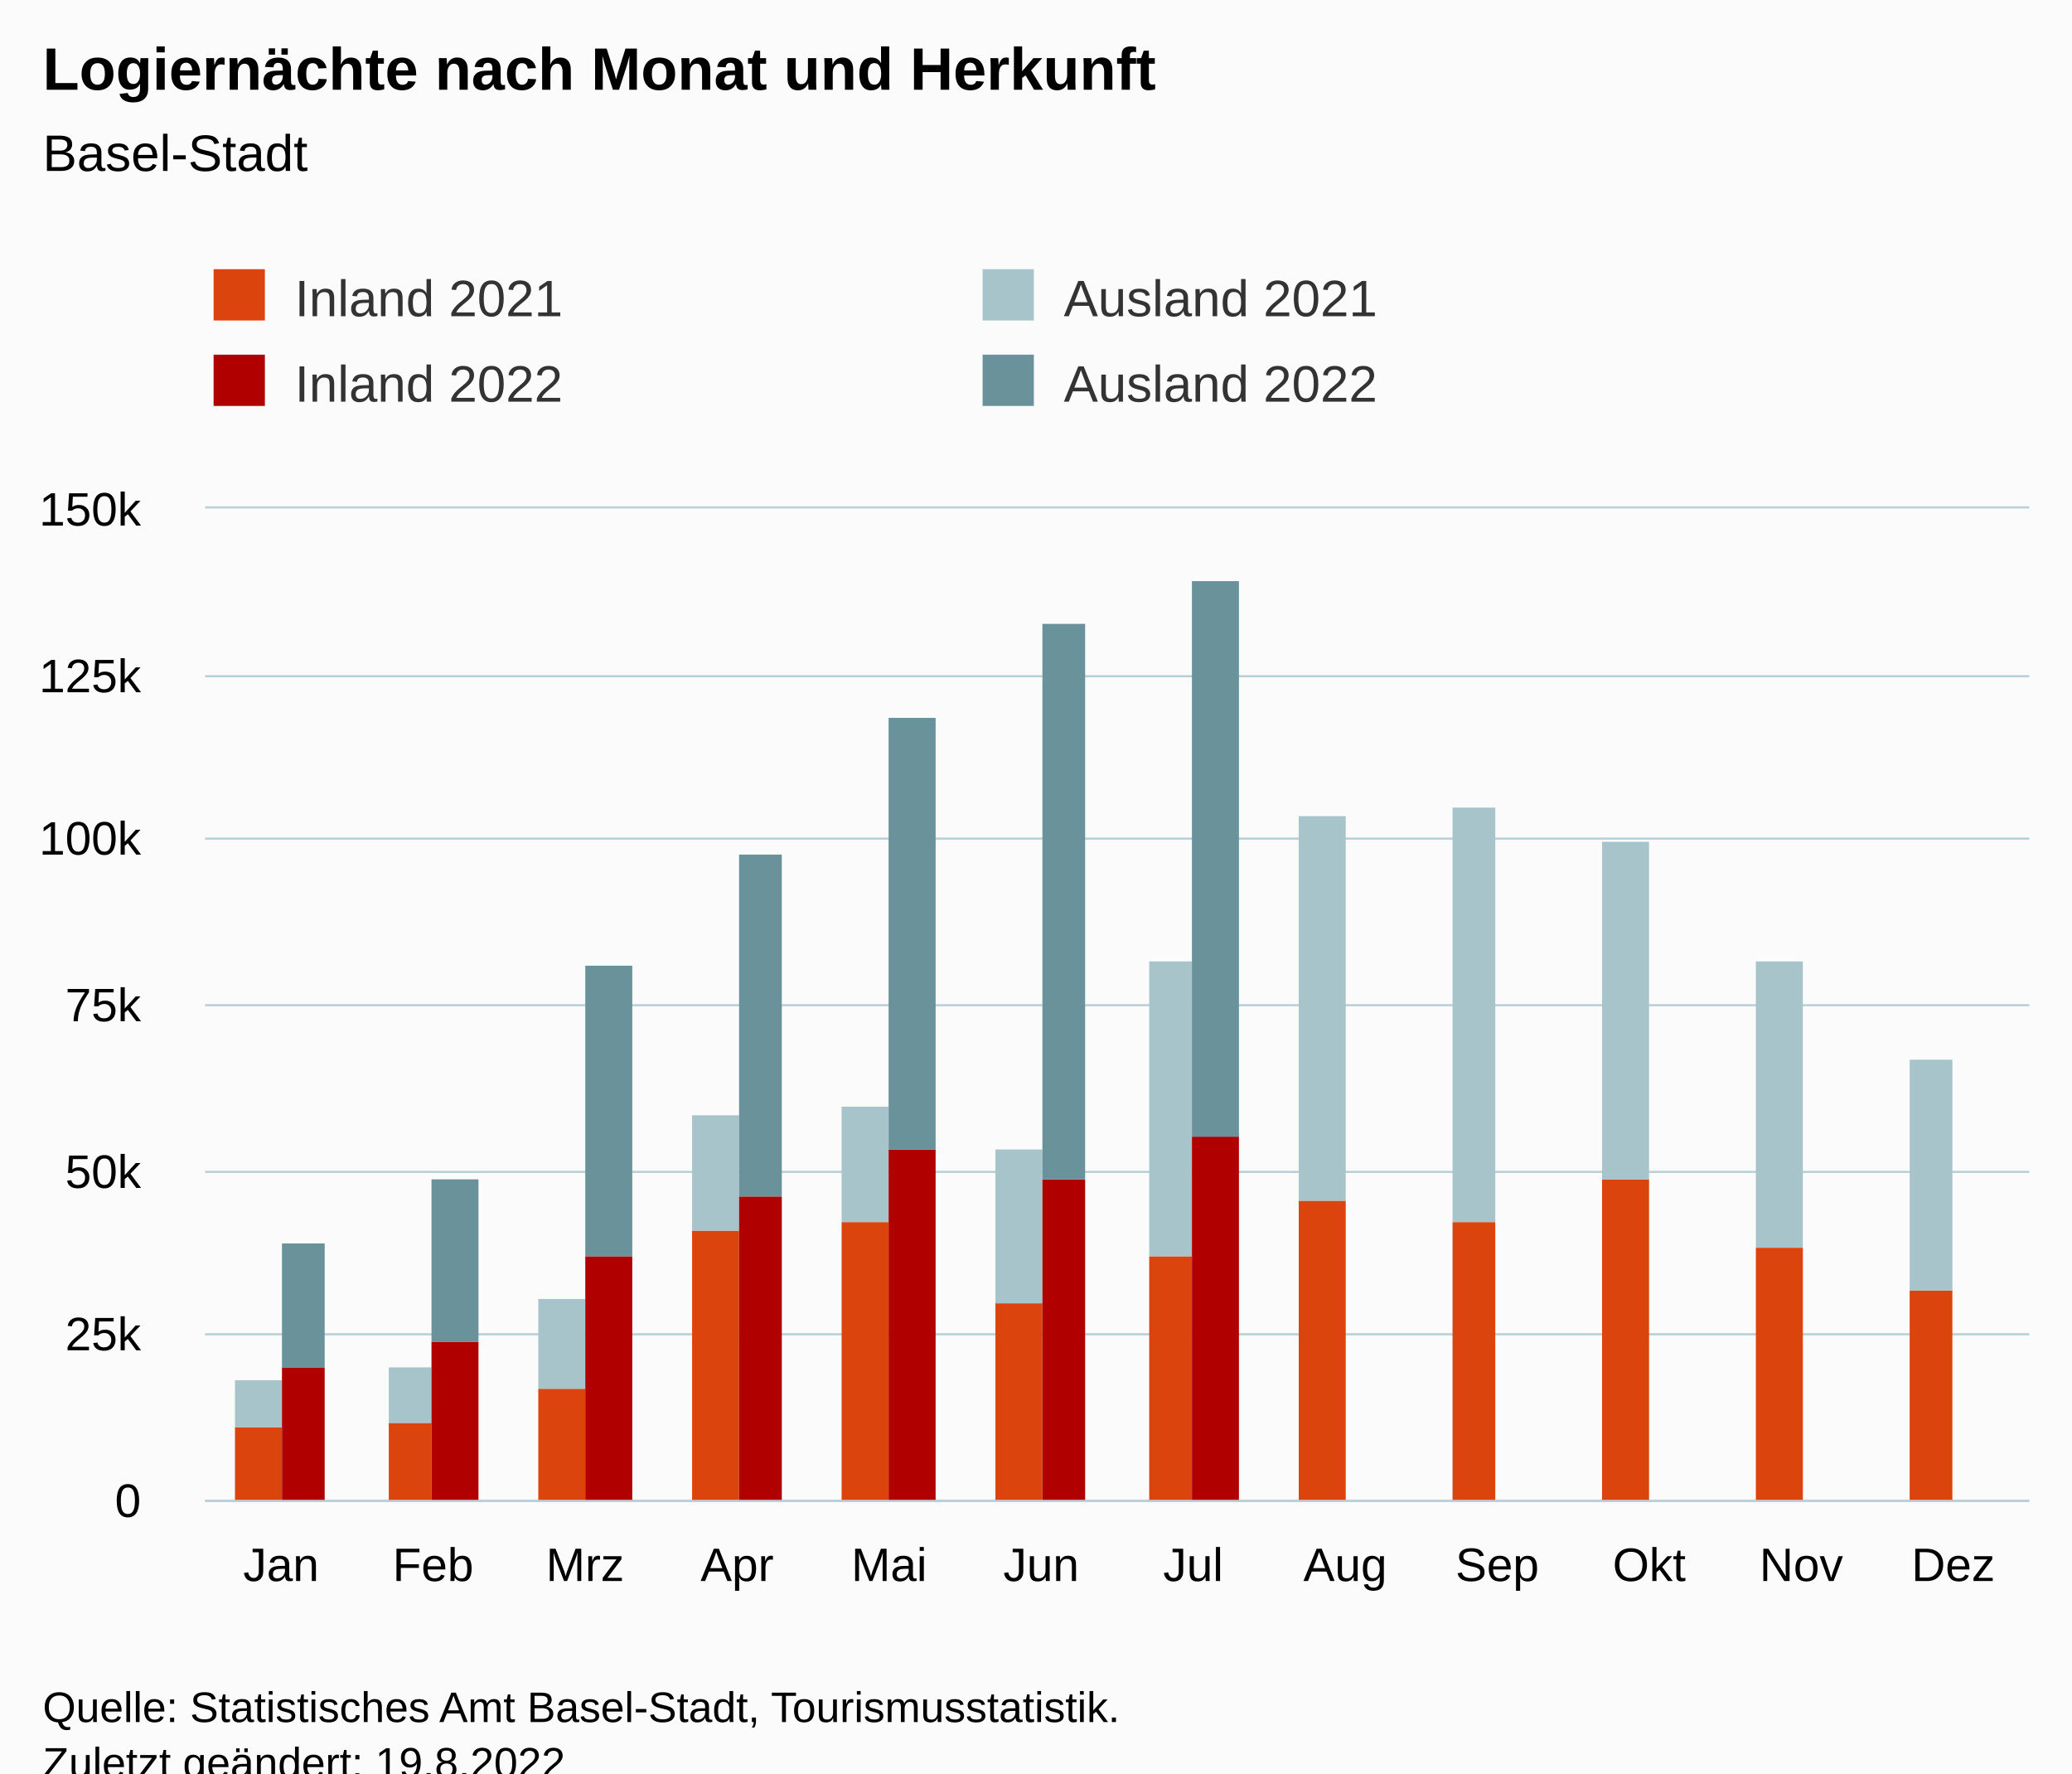
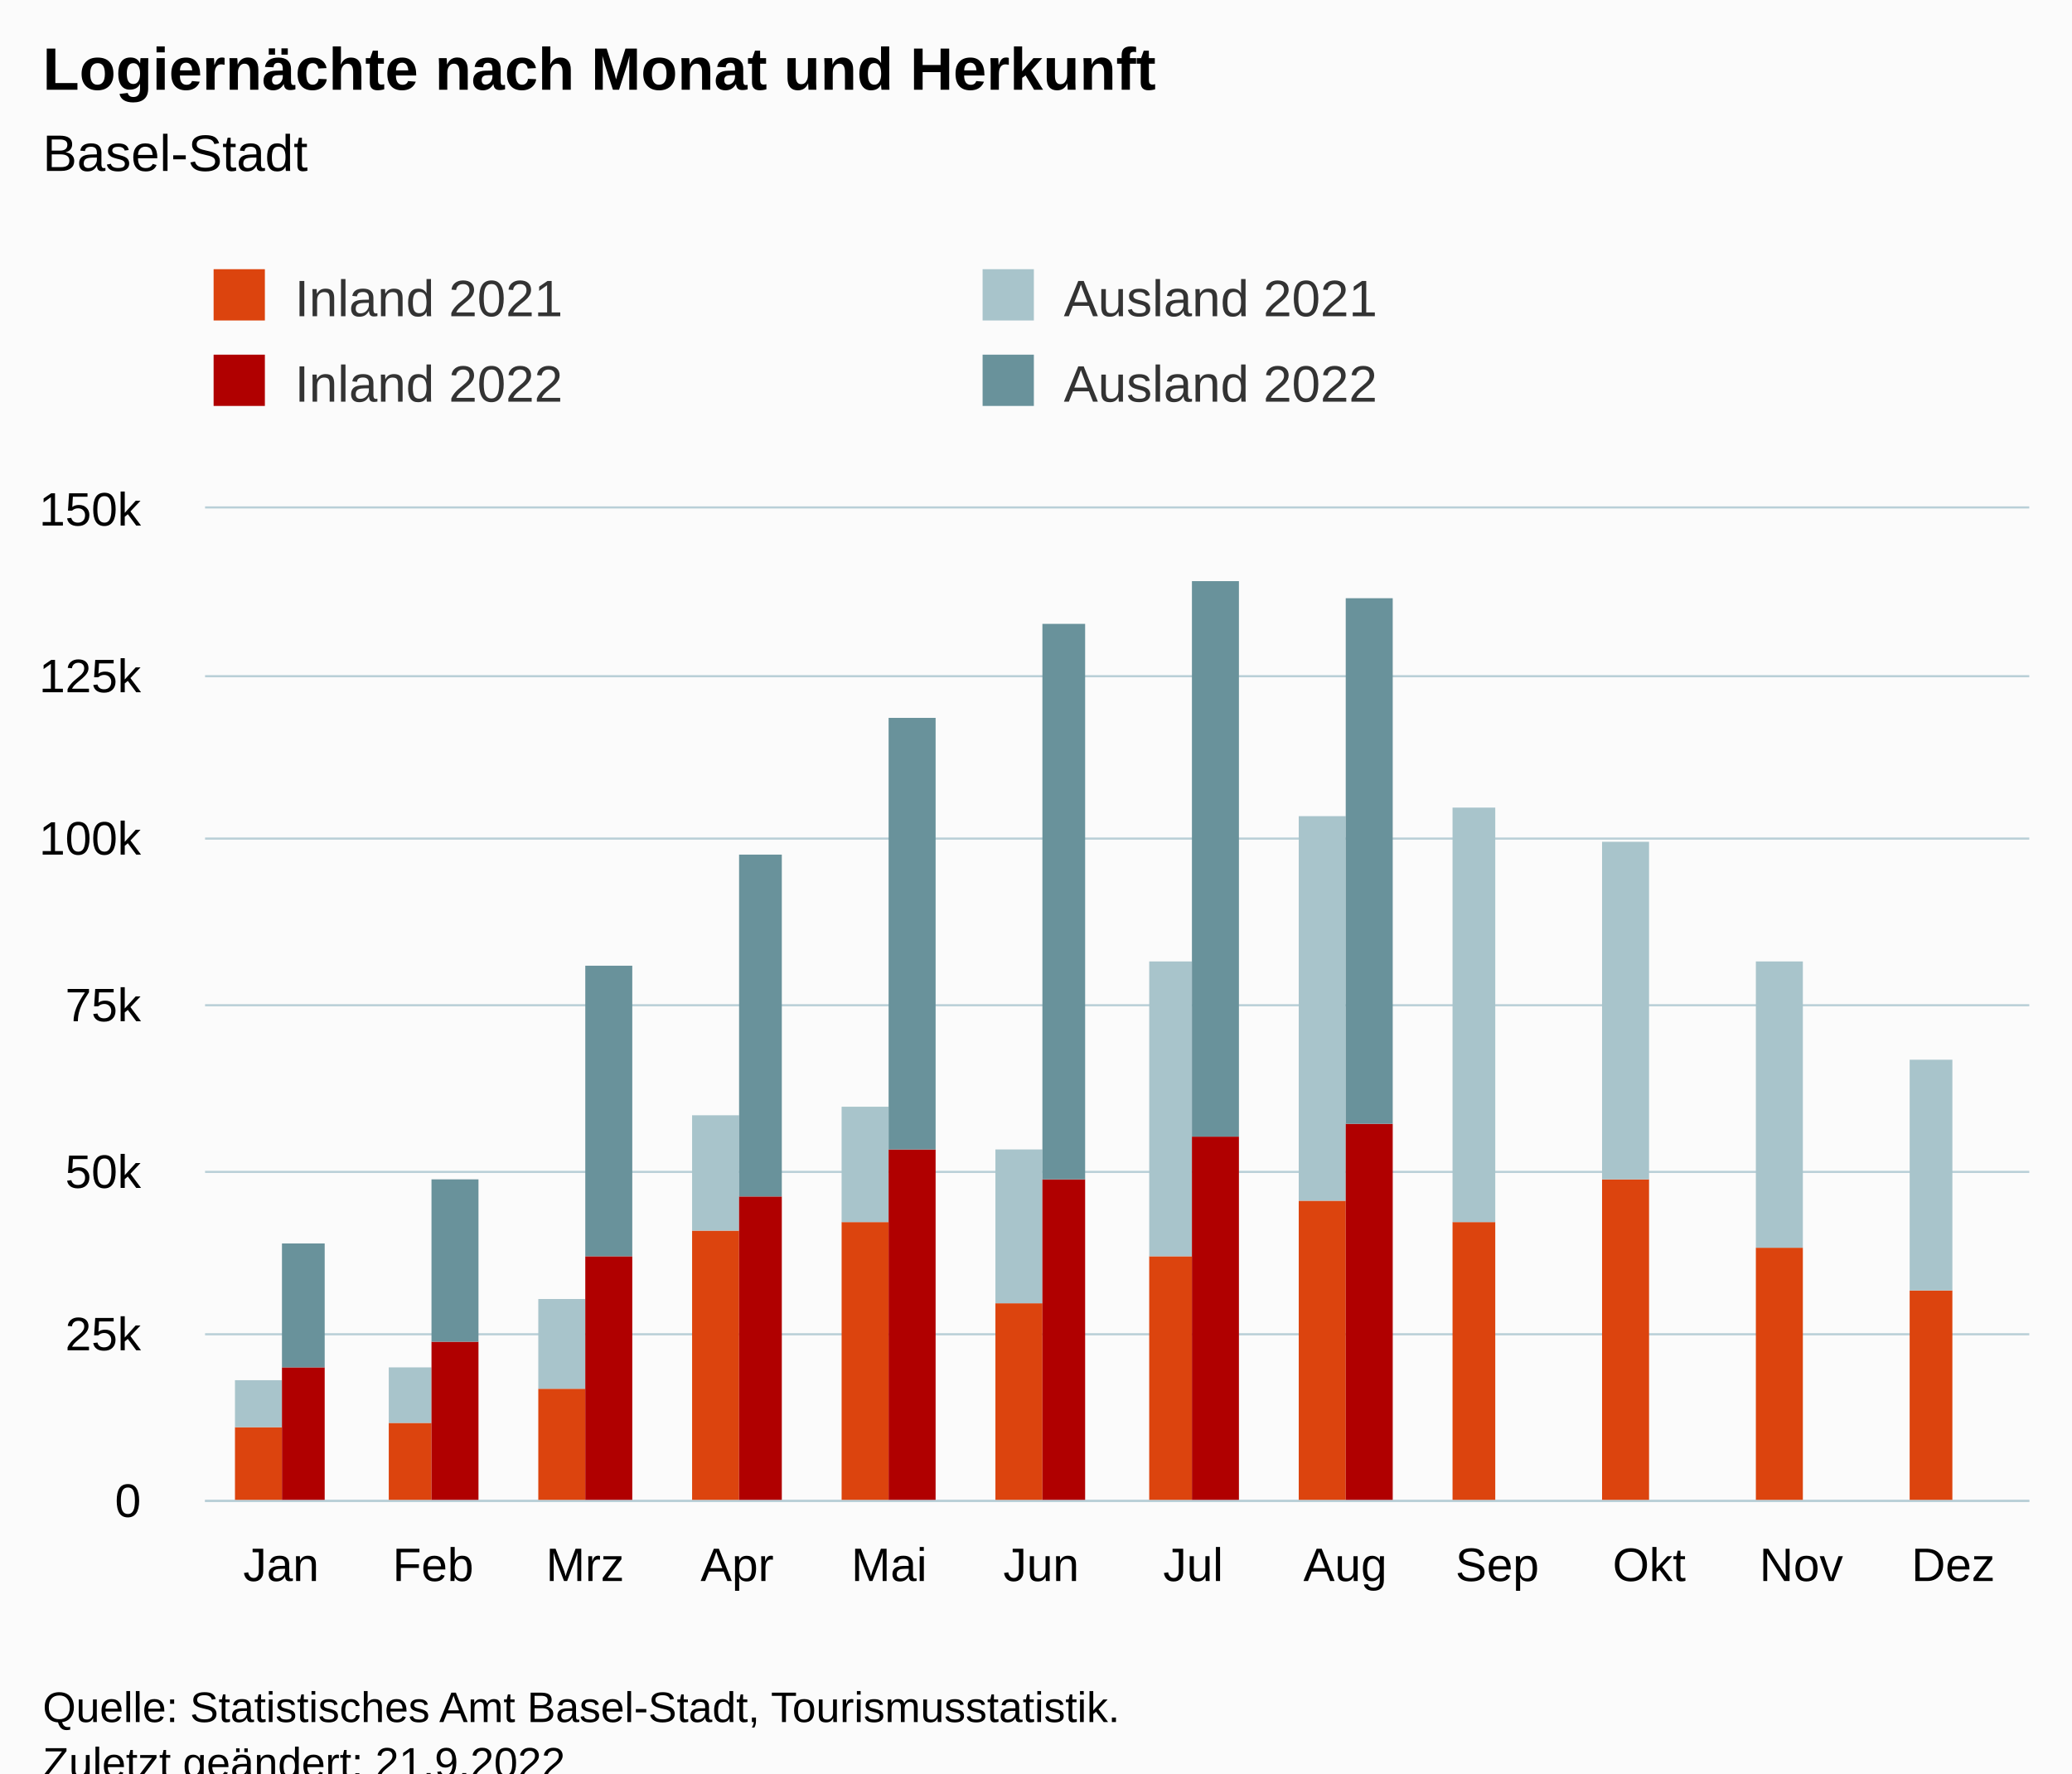
<svg xmlns="http://www.w3.org/2000/svg" version="1.1" class="highcharts-root" style="font-family:Arial;font-size:12px;" viewBox="0 0 485 415">
  <defs>
-     <clipPath id="highcharts-0wko62x-55-">
+     <clipPath id="highcharts-1mno7mf-55-">
      <rect x="0" y="0" width="427" height="232" fill="none" />
    </clipPath>
-     <clipPath id="highcharts-0wko62x-68-">
+     <clipPath id="highcharts-1mno7mf-68-">
      <rect x="0" y="0" width="427" height="232" fill="none" />
    </clipPath>
-     <clipPath id="highcharts-0wko62x-105-">
+     <clipPath id="highcharts-1mno7mf-105-">
      <rect x="48" y="119" width="427" height="232" fill="none" />
    </clipPath>
  </defs>
  <rect fill="#fbfbfb" class="highcharts-background" x="0" y="0" width="485" height="428" rx="0" ry="0" />
  <rect fill="none" class="highcharts-plot-background" x="48" y="119" width="427" height="232" />
  <g class="highcharts-pane-group" data-z-index="0" />
  <g class="highcharts-grid highcharts-xaxis-grid" data-z-index="1">
    <path fill="none" data-z-index="1" class="highcharts-grid-line" d="M 83.5 119 L 83.5 351" opacity="1" />
    <path fill="none" data-z-index="1" class="highcharts-grid-line" d="M 118.5 119 L 118.5 351" opacity="1" />
    <path fill="none" data-z-index="1" class="highcharts-grid-line" d="M 154.5 119 L 154.5 351" opacity="1" />
    <path fill="none" data-z-index="1" class="highcharts-grid-line" d="M 189.5 119 L 189.5 351" opacity="1" />
    <path fill="none" data-z-index="1" class="highcharts-grid-line" d="M 225.5 119 L 225.5 351" opacity="1" />
    <path fill="none" data-z-index="1" class="highcharts-grid-line" d="M 261.5 119 L 261.5 351" opacity="1" />
    <path fill="none" data-z-index="1" class="highcharts-grid-line" d="M 296.5 119 L 296.5 351" opacity="1" />
    <path fill="none" data-z-index="1" class="highcharts-grid-line" d="M 332.5 119 L 332.5 351" opacity="1" />
    <path fill="none" data-z-index="1" class="highcharts-grid-line" d="M 367.5 119 L 367.5 351" opacity="1" />
    <path fill="none" data-z-index="1" class="highcharts-grid-line" d="M 403.5 119 L 403.5 351" opacity="1" />
    <path fill="none" data-z-index="1" class="highcharts-grid-line" d="M 438.5 119 L 438.5 351" opacity="1" />
    <path fill="none" data-z-index="1" class="highcharts-grid-line" d="M 474.5 119 L 474.5 351" opacity="1" />
    <path fill="none" data-z-index="1" class="highcharts-grid-line" d="M 47.5 119 L 47.5 351" opacity="1" />
  </g>
  <g class="highcharts-grid highcharts-yaxis-grid" data-z-index="1">
    <path fill="none" stroke="#B9CFD7" stroke-width="0.5" data-z-index="1" class="highcharts-grid-line" d="M 48 351.25 L 475 351.25" opacity="1" />
    <path fill="none" stroke="#B9CFD7" stroke-width="0.5" data-z-index="1" class="highcharts-grid-line" d="M 48 312.25 L 475 312.25" opacity="1" />
    <path fill="none" stroke="#B9CFD7" stroke-width="0.5" data-z-index="1" class="highcharts-grid-line" d="M 48 274.25 L 475 274.25" opacity="1" />
    <path fill="none" stroke="#B9CFD7" stroke-width="0.5" data-z-index="1" class="highcharts-grid-line" d="M 48 235.25 L 475 235.25" opacity="1" />
    <path fill="none" stroke="#B9CFD7" stroke-width="0.5" data-z-index="1" class="highcharts-grid-line" d="M 48 196.25 L 475 196.25" opacity="1" />
    <path fill="none" stroke="#B9CFD7" stroke-width="0.5" data-z-index="1" class="highcharts-grid-line" d="M 48 158.25 L 475 158.25" opacity="1" />
    <path fill="none" stroke="#B9CFD7" stroke-width="0.5" data-z-index="1" class="highcharts-grid-line" d="M 48 118.75 L 475 118.75" opacity="1" />
  </g>
  <rect fill="none" class="highcharts-plot-border" data-z-index="1" x="48" y="119" width="427" height="232" />
  <g class="highcharts-axis highcharts-xaxis" data-z-index="2">
    <path fill="none" class="highcharts-axis-line" stroke="#B9CFD7" stroke-width="0.5" data-z-index="7" d="M 48 351.25 L 475 351.25" />
  </g>
  <g class="highcharts-axis highcharts-yaxis" data-z-index="2">
    <path fill="none" class="highcharts-axis-line" data-z-index="7" d="M 48 119 L 48 351" />
  </g>
  <g class="highcharts-series-group" data-z-index="3">
-     <g class="highcharts-series highcharts-series-0 highcharts-column-series" data-z-index="0.1" opacity="1" transform="translate(48,119) scale(1 1)" clip-path="url(#highcharts-0wko62x-68-)">
+     <g class="highcharts-series highcharts-series-0 highcharts-column-series" data-z-index="0.1" opacity="1" transform="translate(48,119) scale(1 1)" clip-path="url(#highcharts-1mno7mf-68-)">
      <rect x="7" y="215" width="11" height="18" fill="rgb(220, 68, 14)" opacity="1" class="highcharts-point" />
      <rect x="43" y="214" width="10" height="19" fill="rgb(220, 68, 14)" opacity="1" class="highcharts-point" />
      <rect x="78" y="206" width="11" height="27" fill="rgb(220, 68, 14)" opacity="1" class="highcharts-point" />
      <rect x="114" y="169" width="11" height="64" fill="rgb(220, 68, 14)" opacity="1" class="highcharts-point" />
      <rect x="149" y="167" width="11" height="66" fill="rgb(220, 68, 14)" opacity="1" class="highcharts-point" />
      <rect x="185" y="186" width="11" height="47" fill="rgb(220, 68, 14)" opacity="1" class="highcharts-point" />
      <rect x="221" y="175" width="10" height="58" fill="rgb(220, 68, 14)" opacity="1" class="highcharts-point" />
      <rect x="256" y="162" width="11" height="71" fill="rgb(220, 68, 14)" opacity="1" class="highcharts-point" />
      <rect x="292" y="167" width="10" height="66" fill="rgb(220, 68, 14)" opacity="1" class="highcharts-point" />
      <rect x="327" y="157" width="11" height="76" fill="rgb(220, 68, 14)" opacity="1" class="highcharts-point" />
      <rect x="363" y="173" width="11" height="60" fill="rgb(220, 68, 14)" opacity="1" class="highcharts-point" />
      <rect x="399" y="183" width="10" height="50" fill="rgb(220, 68, 14)" opacity="1" class="highcharts-point" />
    </g>
    <g class="highcharts-markers highcharts-series-0 highcharts-column-series" data-z-index="0.1" opacity="1" transform="translate(48,119) scale(1 1)" clip-path="none" />
-     <g class="highcharts-series highcharts-series-1 highcharts-column-series" data-z-index="0.1" opacity="1" transform="translate(48,119) scale(1 1)" clip-path="url(#highcharts-0wko62x-68-)">
+     <g class="highcharts-series highcharts-series-1 highcharts-column-series" data-z-index="0.1" opacity="1" transform="translate(48,119) scale(1 1)" clip-path="url(#highcharts-1mno7mf-68-)">
      <rect x="7" y="204" width="11" height="11" fill="rgb(168, 196, 203)" opacity="1" class="highcharts-point" />
      <rect x="43" y="201" width="10" height="13" fill="rgb(168, 196, 203)" opacity="1" class="highcharts-point" />
      <rect x="78" y="185" width="11" height="21" fill="rgb(168, 196, 203)" opacity="1" class="highcharts-point" />
      <rect x="114" y="142" width="11" height="27" fill="rgb(168, 196, 203)" opacity="1" class="highcharts-point" />
      <rect x="149" y="140" width="11" height="27" fill="rgb(168, 196, 203)" opacity="1" class="highcharts-point" />
      <rect x="185" y="150" width="11" height="36" fill="rgb(168, 196, 203)" opacity="1" class="highcharts-point" />
      <rect x="221" y="106" width="10" height="69" fill="rgb(168, 196, 203)" opacity="1" class="highcharts-point" />
      <rect x="256" y="72" width="11" height="90" fill="rgb(168, 196, 203)" opacity="1" class="highcharts-point" />
      <rect x="292" y="70" width="10" height="97" fill="rgb(168, 196, 203)" opacity="1" class="highcharts-point" />
      <rect x="327" y="78" width="11" height="79" fill="rgb(168, 196, 203)" opacity="1" class="highcharts-point" />
      <rect x="363" y="106" width="11" height="67" fill="rgb(168, 196, 203)" opacity="1" class="highcharts-point" />
      <rect x="399" y="129" width="10" height="54" fill="rgb(168, 196, 203)" opacity="1" class="highcharts-point" />
    </g>
    <g class="highcharts-markers highcharts-series-1 highcharts-column-series" data-z-index="0.1" opacity="1" transform="translate(48,119) scale(1 1)" clip-path="none" />
-     <g class="highcharts-series highcharts-series-2 highcharts-column-series" data-z-index="0.1" opacity="1" transform="translate(48,119) scale(1 1)" clip-path="url(#highcharts-0wko62x-68-)">
+     <g class="highcharts-series highcharts-series-2 highcharts-column-series" data-z-index="0.1" opacity="1" transform="translate(48,119) scale(1 1)" clip-path="url(#highcharts-1mno7mf-68-)">
      <rect x="18" y="201" width="10" height="32" fill="rgb(176, 0, 0)" opacity="1" class="highcharts-point" />
      <rect x="53" y="195" width="11" height="38" fill="rgb(176, 0, 0)" opacity="1" class="highcharts-point" />
      <rect x="89" y="175" width="11" height="58" fill="rgb(176, 0, 0)" opacity="1" class="highcharts-point" />
      <rect x="125" y="161" width="10" height="72" fill="rgb(176, 0, 0)" opacity="1" class="highcharts-point" />
      <rect x="160" y="150" width="11" height="83" fill="rgb(176, 0, 0)" opacity="1" class="highcharts-point" />
      <rect x="196" y="157" width="10" height="76" fill="rgb(176, 0, 0)" opacity="1" class="highcharts-point" />
      <rect x="231" y="147" width="11" height="86" fill="rgb(176, 0, 0)" opacity="1" class="highcharts-point" />
-       <rect x="267" y="233" width="11" height="0" fill="rgb(176, 0, 0)" opacity="1" class="highcharts-point highcharts-null-point" />
+       <rect x="267" y="144" width="11" height="89" fill="rgb(176, 0, 0)" opacity="1" class="highcharts-point" />
      <rect x="302" y="233" width="11" height="0" fill="rgb(176, 0, 0)" opacity="1" class="highcharts-point highcharts-null-point" />
      <rect x="338" y="233" width="11" height="0" fill="rgb(176, 0, 0)" opacity="1" class="highcharts-point highcharts-null-point" />
      <rect x="374" y="233" width="10" height="0" fill="rgb(176, 0, 0)" opacity="1" class="highcharts-point highcharts-null-point" />
      <rect x="409" y="233" width="11" height="0" fill="rgb(176, 0, 0)" opacity="1" class="highcharts-point highcharts-null-point" />
    </g>
    <g class="highcharts-markers highcharts-series-2 highcharts-column-series" data-z-index="0.1" opacity="1" transform="translate(48,119) scale(1 1)" clip-path="none" />
-     <g class="highcharts-series highcharts-series-3 highcharts-column-series" data-z-index="0.1" opacity="1" transform="translate(48,119) scale(1 1)" clip-path="url(#highcharts-0wko62x-68-)">
+     <g class="highcharts-series highcharts-series-3 highcharts-column-series" data-z-index="0.1" opacity="1" transform="translate(48,119) scale(1 1)" clip-path="url(#highcharts-1mno7mf-68-)">
      <rect x="18" y="172" width="10" height="29" fill="rgb(105, 146, 155)" opacity="1" class="highcharts-point" />
      <rect x="53" y="157" width="11" height="38" fill="rgb(105, 146, 155)" opacity="1" class="highcharts-point" />
      <rect x="89" y="107" width="11" height="68" fill="rgb(105, 146, 155)" opacity="1" class="highcharts-point" />
      <rect x="125" y="81" width="10" height="80" fill="rgb(105, 146, 155)" opacity="1" class="highcharts-point" />
      <rect x="160" y="49" width="11" height="101" fill="rgb(105, 146, 155)" opacity="1" class="highcharts-point" />
      <rect x="196" y="27" width="10" height="130" fill="rgb(105, 146, 155)" opacity="1" class="highcharts-point" />
      <rect x="231" y="17" width="11" height="130" fill="rgb(105, 146, 155)" opacity="1" class="highcharts-point" />
-       <rect x="267" y="233" width="11" height="0" fill="rgb(105, 146, 155)" opacity="1" class="highcharts-point highcharts-null-point" />
+       <rect x="267" y="21" width="11" height="123" fill="rgb(105, 146, 155)" opacity="1" class="highcharts-point" />
      <rect x="302" y="233" width="11" height="0" fill="rgb(105, 146, 155)" opacity="1" class="highcharts-point highcharts-null-point" />
      <rect x="338" y="233" width="11" height="0" fill="rgb(105, 146, 155)" opacity="1" class="highcharts-point highcharts-null-point" />
      <rect x="374" y="233" width="10" height="0" fill="rgb(105, 146, 155)" opacity="1" class="highcharts-point highcharts-null-point" />
      <rect x="409" y="233" width="11" height="0" fill="rgb(105, 146, 155)" opacity="1" class="highcharts-point highcharts-null-point" />
    </g>
    <g class="highcharts-markers highcharts-series-3 highcharts-column-series" data-z-index="0.1" opacity="1" transform="translate(48,119) scale(1 1)" clip-path="none" />
  </g>
  <text x="10" text-anchor="start" class="highcharts-title" data-z-index="4" style="color:#000000;font-size:14px;font-weight:bold;fill:#000000;" y="21">
    <tspan>Logiernächte nach Monat und Herkunft</tspan>
  </text>
  <text x="10" text-anchor="start" class="highcharts-subtitle" data-z-index="4" style="color:#000000;font-size:12px;font-weight:normal;fill:#000000;" y="40">
    <tspan>Basel-Stadt</tspan>
  </text>
  <text x="10" text-anchor="start" class="highcharts-caption" data-z-index="4" style="color:#666666;fill:#666666;" y="385" />
  <g class="highcharts-legend" data-z-index="7" transform="translate(40,56)">
    <rect fill="none" class="highcharts-legend-box" rx="0" ry="0" x="0" y="0" width="356" height="51" visibility="visible" />
    <g data-z-index="1">
      <g>
        <g class="highcharts-legend-item highcharts-column-series highcharts-color-undefined highcharts-series-0" data-z-index="1" transform="translate(8,3)">
          <text x="21" style="color:#333333;cursor:pointer;font-size:12px;font-weight:normal;fill:#333333;" text-anchor="start" data-z-index="2" y="15">
            <tspan>Inland 2021</tspan>
          </text>
          <rect x="2" y="4" width="12" height="12" fill="rgb(220, 68, 14)" class="highcharts-point" data-z-index="3" />
        </g>
        <g class="highcharts-legend-item highcharts-column-series highcharts-color-undefined highcharts-series-1" data-z-index="1" transform="translate(188,3)">
          <text x="21" y="15" style="color:#333333;cursor:pointer;font-size:12px;font-weight:normal;fill:#333333;" text-anchor="start" data-z-index="2">
            <tspan>Ausland 2021</tspan>
          </text>
          <rect x="2" y="4" width="12" height="12" fill="rgb(168, 196, 203)" class="highcharts-point" data-z-index="3" />
        </g>
        <g class="highcharts-legend-item highcharts-column-series highcharts-color-undefined highcharts-series-2" data-z-index="1" transform="translate(8,23)">
          <text x="21" y="15" style="color:#333333;cursor:pointer;font-size:12px;font-weight:normal;fill:#333333;" text-anchor="start" data-z-index="2">
            <tspan>Inland 2022</tspan>
          </text>
          <rect x="2" y="4" width="12" height="12" fill="rgb(176, 0, 0)" class="highcharts-point" data-z-index="3" />
        </g>
        <g class="highcharts-legend-item highcharts-column-series highcharts-color-undefined highcharts-series-3" data-z-index="1" transform="translate(188,23)">
          <text x="21" y="15" style="color:#333333;cursor:pointer;font-size:12px;font-weight:normal;fill:#333333;" text-anchor="start" data-z-index="2">
            <tspan>Ausland 2022</tspan>
          </text>
          <rect x="2" y="4" width="12" height="12" fill="rgb(105, 146, 155)" class="highcharts-point" data-z-index="3" />
        </g>
      </g>
    </g>
  </g>
  <g class="highcharts-axis-labels highcharts-xaxis-labels" data-z-index="7">
    <text x="65.792" style="color:#000000;cursor:default;font-size:11px;fill:#000000;" text-anchor="middle" transform="translate(0,0)" y="370" opacity="1">Jan</text>
    <text x="101.375" style="color:#000000;cursor:default;font-size:11px;fill:#000000;" text-anchor="middle" transform="translate(0,0)" y="370" opacity="1">Feb</text>
    <text x="136.958" style="color:#000000;cursor:default;font-size:11px;fill:#000000;" text-anchor="middle" transform="translate(0,0)" y="370" opacity="1">Mrz</text>
    <text x="172.542" style="color:#000000;cursor:default;font-size:11px;fill:#000000;" text-anchor="middle" transform="translate(0,0)" y="370" opacity="1">Apr</text>
    <text x="208.125" style="color:#000000;cursor:default;font-size:11px;fill:#000000;" text-anchor="middle" transform="translate(0,0)" y="370" opacity="1">Mai</text>
    <text x="243.708" style="color:#000000;cursor:default;font-size:11px;fill:#000000;" text-anchor="middle" transform="translate(0,0)" y="370" opacity="1">Jun</text>
    <text x="279.292" style="color:#000000;cursor:default;font-size:11px;fill:#000000;" text-anchor="middle" transform="translate(0,0)" y="370" opacity="1">Jul</text>
    <text x="314.875" style="color:#000000;cursor:default;font-size:11px;fill:#000000;" text-anchor="middle" transform="translate(0,0)" y="370" opacity="1">Aug</text>
    <text x="350.458" style="color:#000000;cursor:default;font-size:11px;fill:#000000;" text-anchor="middle" transform="translate(0,0)" y="370" opacity="1">Sep</text>
    <text x="386.042" style="color:#000000;cursor:default;font-size:11px;fill:#000000;" text-anchor="middle" transform="translate(0,0)" y="370" opacity="1">Okt</text>
    <text x="421.625" style="color:#000000;cursor:default;font-size:11px;fill:#000000;" text-anchor="middle" transform="translate(0,0)" y="370" opacity="1">Nov</text>
    <text x="457.208" style="color:#000000;cursor:default;font-size:11px;fill:#000000;" text-anchor="middle" transform="translate(0,0)" y="370" opacity="1">Dez</text>
  </g>
  <g class="highcharts-axis-labels highcharts-yaxis-labels" data-z-index="7">
    <text x="33" style="color:#000000;cursor:default;font-size:11px;fill:#000000;" text-anchor="end" transform="translate(0,0)" y="355" opacity="1">0</text>
    <text x="33" style="color:#000000;cursor:default;font-size:11px;fill:#000000;" text-anchor="end" transform="translate(0,0)" y="316" opacity="1">25k</text>
    <text x="33" style="color:#000000;cursor:default;font-size:11px;fill:#000000;" text-anchor="end" transform="translate(0,0)" y="278" opacity="1">50k</text>
    <text x="33" style="color:#000000;cursor:default;font-size:11px;fill:#000000;" text-anchor="end" transform="translate(0,0)" y="239" opacity="1">75k</text>
    <text x="33" style="color:#000000;cursor:default;font-size:11px;fill:#000000;" text-anchor="end" transform="translate(0,0)" y="200" opacity="1">100k</text>
    <text x="33" style="color:#000000;cursor:default;font-size:11px;fill:#000000;" text-anchor="end" transform="translate(0,0)" y="162" opacity="1">125k</text>
    <text x="33" style="color:#000000;cursor:default;font-size:11px;fill:#000000;" text-anchor="end" transform="translate(0,0)" y="123" opacity="1">150k</text>
  </g>
  <text x="10" class="highcharts-credits" text-anchor="start" data-z-index="8" style="cursor:default;color:#000000;font-size:10px;fill:#000000;" y="403">
    <tspan>Quelle: Statistisches Amt Basel-Stadt, Tourismusstatistik.</tspan>
-     <tspan x="10" dy="13">Zuletzt geändert: 19.8.2022</tspan>
+     <tspan x="10" dy="13">Zuletzt geändert: 21.9.2022</tspan>
  </text>
-   <g class="highcharts-control-points" data-z-index="99" clip-path="url(#highcharts-0wko62x-105-)" />
+   <g class="highcharts-control-points" data-z-index="99" clip-path="url(#highcharts-1mno7mf-105-)" />
</svg>
